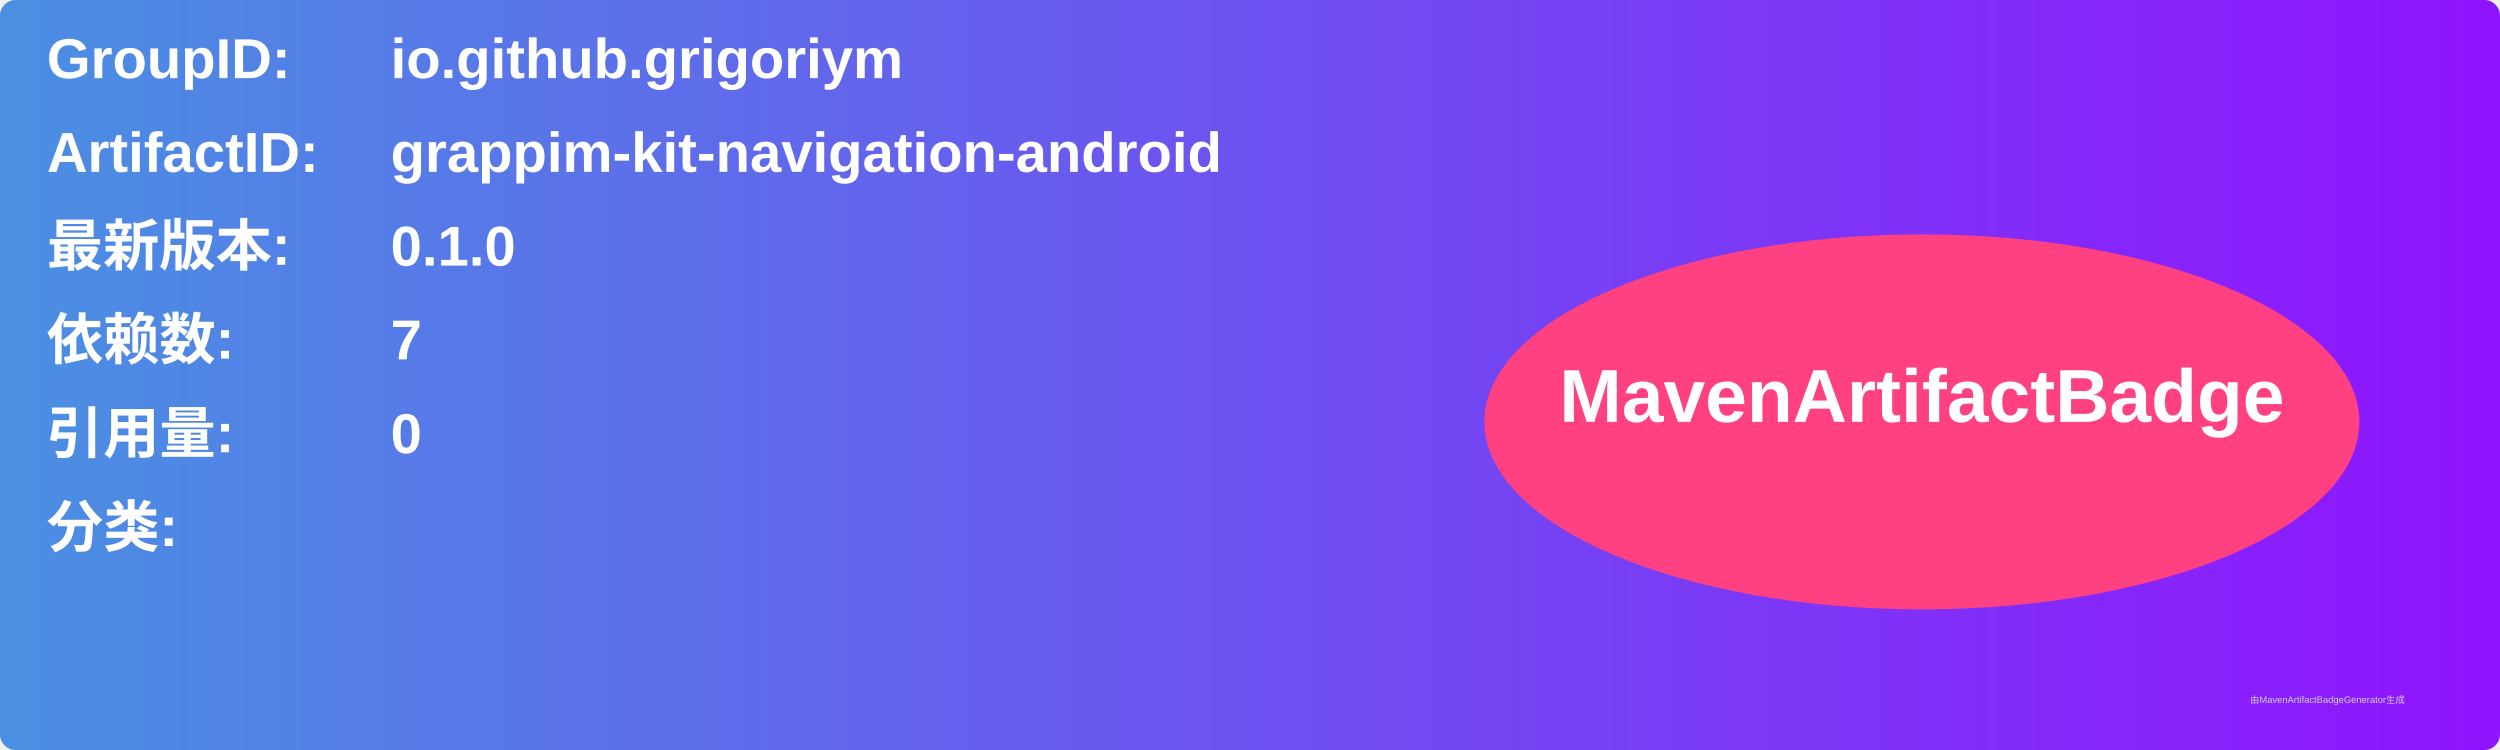
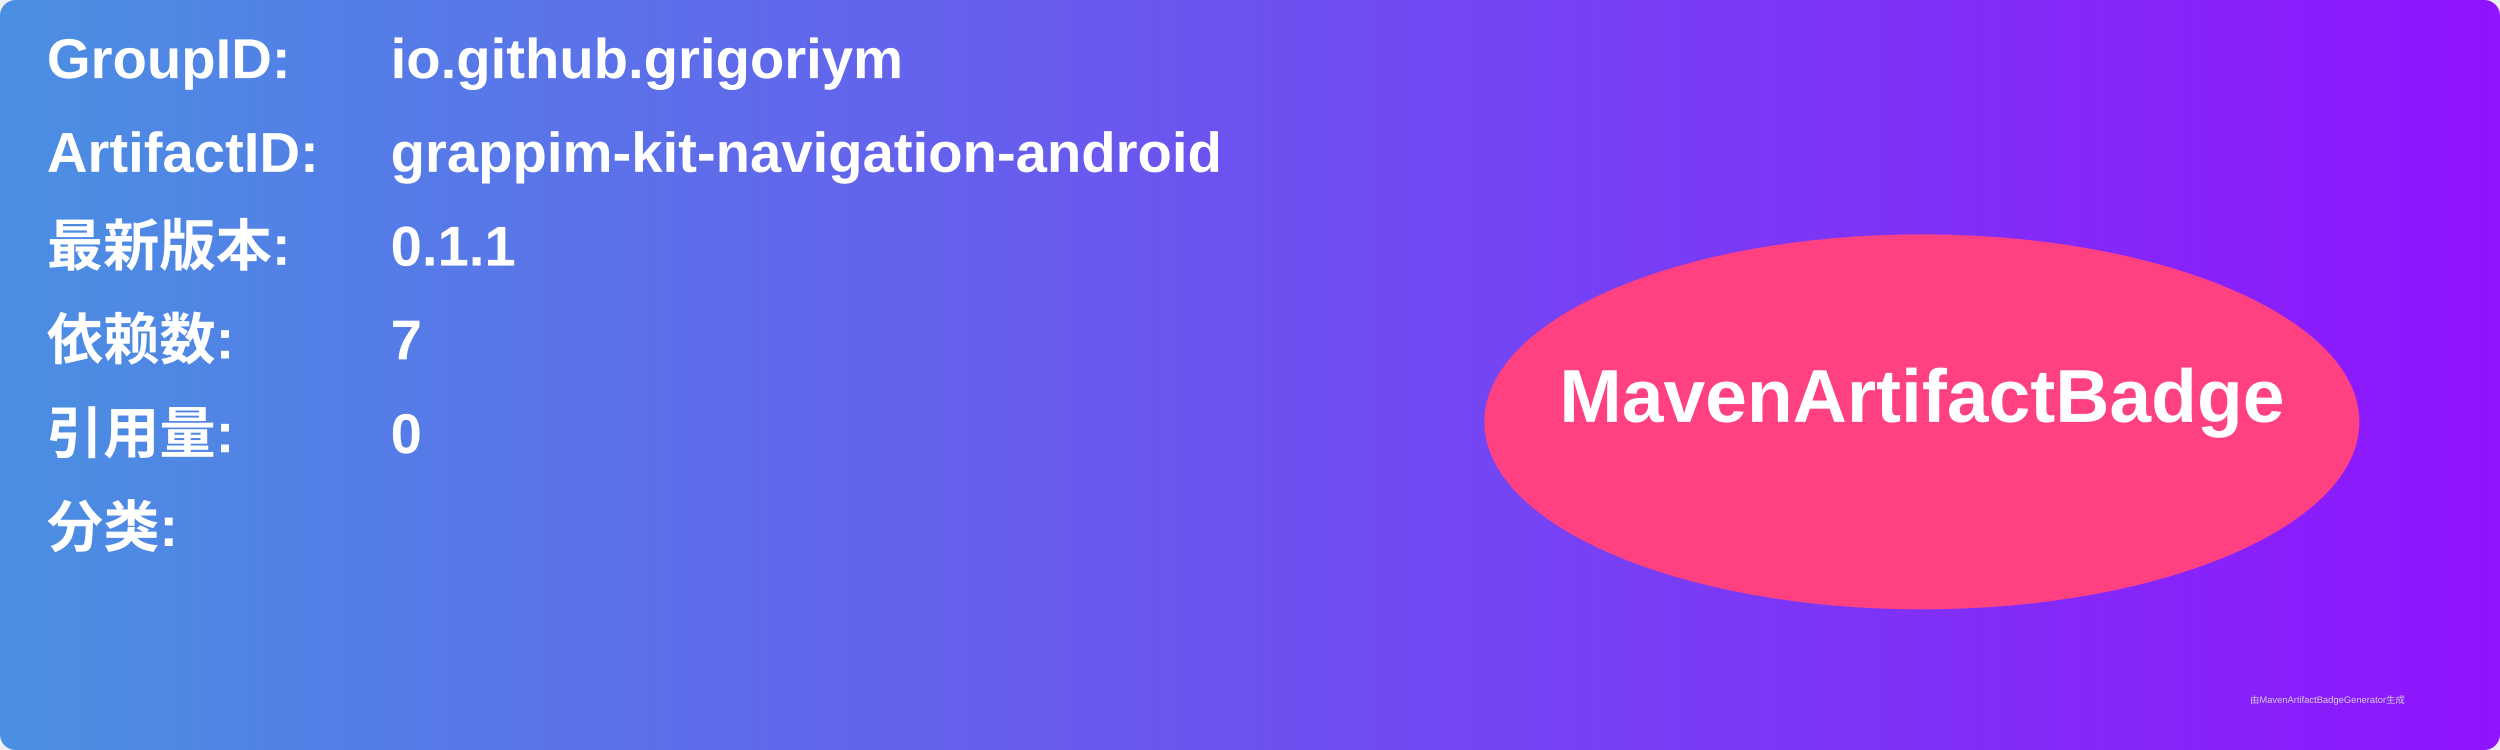
<svg xmlns="http://www.w3.org/2000/svg" width="800" height="240" viewBox="0 0 800 240">
  <linearGradient id="grad" x1="0%" y1="0%" x2="100%" y2="0%">
    <stop offset="0%" stop-color="#4a90e2" />
    <stop offset="100%" stop-color="#9013fe" />
  </linearGradient>
  <rect width="100%" height="100%" rx="5" ry="5" fill="url(#grad)" />
  <g transform="translate(15, 15)">
    <text x="0" y="10" font-family="Arial" font-size="18" fill="white" font-weight="bold" width="260">GroupID:</text>
    <text x="110" y="10" font-family="Arial" font-size="18" fill="white" font-weight="bold" width="460">io.github.grigoriym</text>
    <text x="0" y="40" font-family="Arial" font-size="18" fill="white" font-weight="bold" width="260">ArtifactID:</text>
    <text x="110" y="40" font-family="Arial" font-size="18" fill="white" font-weight="bold" width="460">grappim-kit-navigation-android</text>
    <text x="0" y="70" font-family="Arial" font-size="18" fill="white" font-weight="bold">最新版本:</text>
    <text x="110" y="70" font-family="Arial" font-size="18" fill="white" font-weight="bold">
-       <tspan font-weight="bold">0.1.0</tspan>
+       <tspan font-weight="bold">0.1.1</tspan>
    </text>
    <text x="0" y="100" font-family="Arial" font-size="18" fill="white" font-weight="bold">依赖数: </text>
    <text x="110" y="100" font-family="Arial" font-size="18" fill="white">
      <tspan font-weight="bold">7</tspan>
    </text>
    <text x="0" y="130" font-family="Arial" font-size="18" fill="white" font-weight="bold">引用量: </text>
    <text x="110" y="130" font-family="Arial" font-size="18" fill="white">
      <tspan font-weight="bold">0</tspan>
    </text>
    <text x="0" y="160" font-family="Arial" font-size="18" fill="white" font-weight="bold">分类:</text>
    <text x="10" y="190" font-family="Arial" font-size="10" fill="white">
      <tspan font-weight="bold" />
    </text>
    <ellipse cx="600" cy="120" rx="140" ry="60" fill="#ff4081" />
    <text x="600" y="120" text-anchor="middle" font-family="Arial" font-size="24" fill="white" font-weight="bold">MavenArtifactBadge</text>
  </g>
  <text x="720" y="225" font-family="Arial" font-size="3" fill="#d0d0d0">由MavenArtifactBadgeGenerator生成</text>
</svg>
